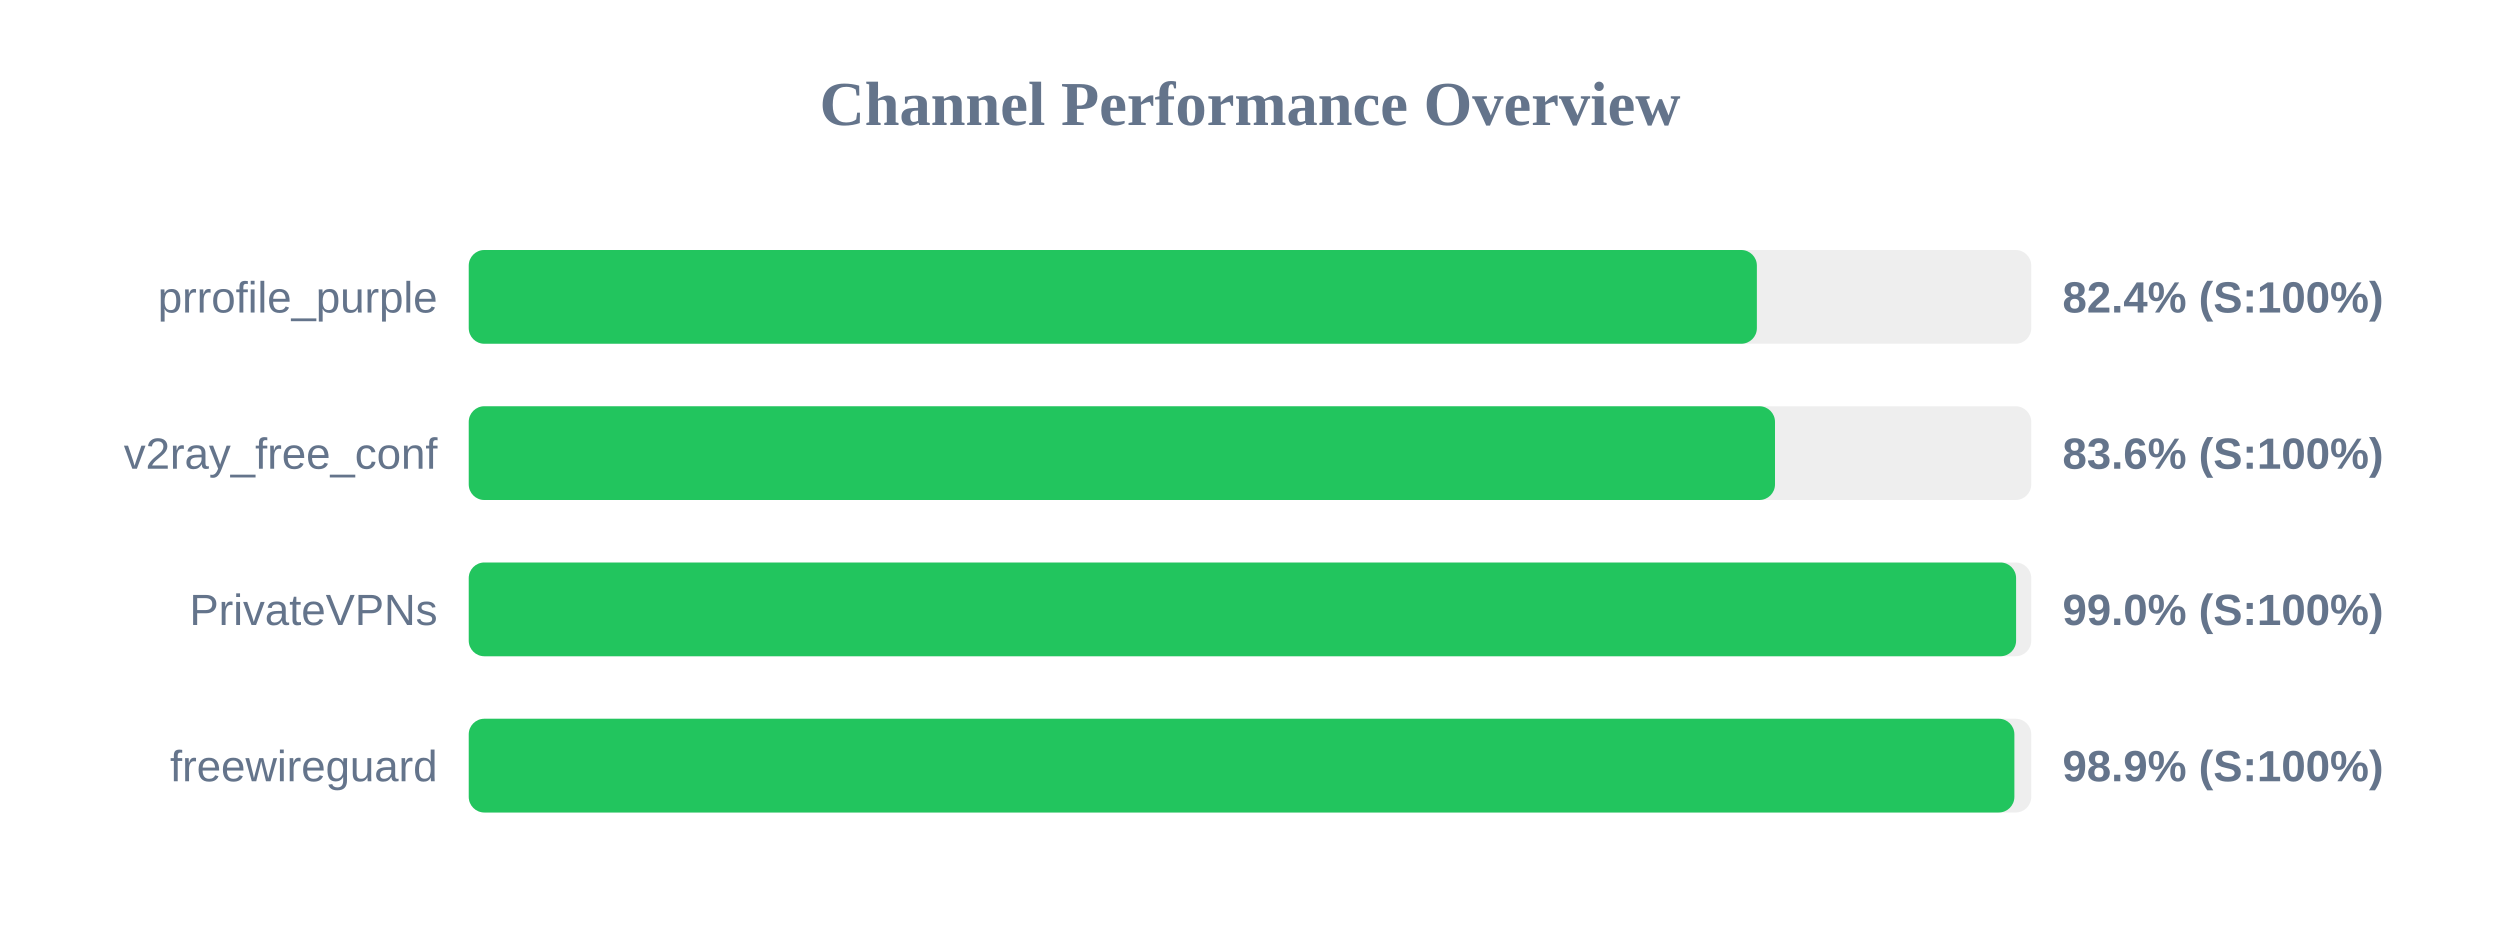
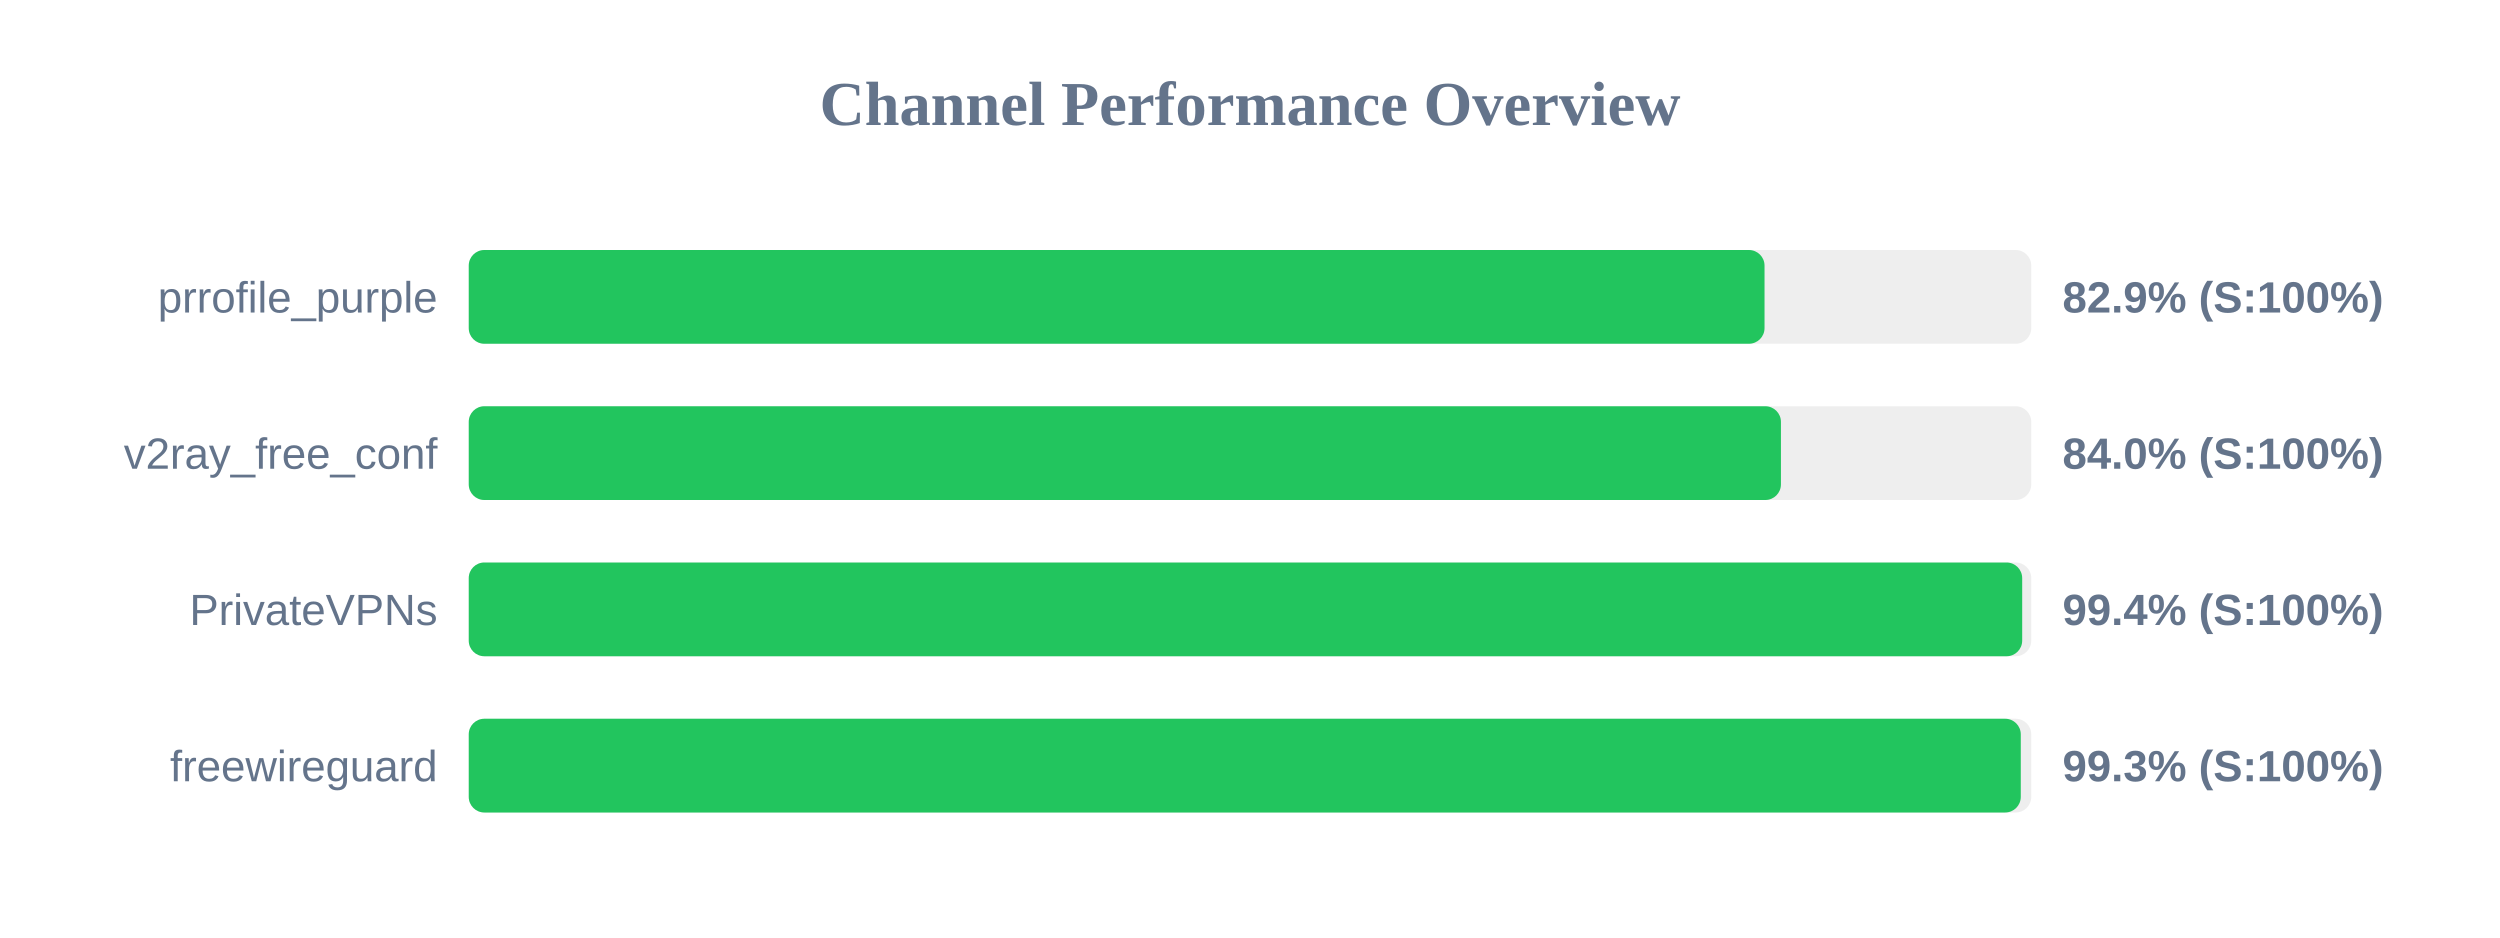
<svg xmlns="http://www.w3.org/2000/svg" width="800" height="300" version="1.1">
  <style>
        .row { font: 14px Arial; fill: #64748b; }
        .score { font: bold 14px Arial; fill: #64748b; }
    </style>
  <text x="400" y="40" text-anchor="middle" font-size="20px" font-weight="bold" fill="#64748b">Channel Performance Overview</text>
  <rect x="150" y="80" width="500" height="30" fill="#eee" rx="5" />
-   <rect x="150" y="80" width="412.2" height="30" fill="#22c55e" rx="5" />
+   <rect x="150" y="80" width="414.65" height="30" fill="#22c55e" rx="5" />
  <text x="140" y="100" text-anchor="end" class="row">prrofile_purple</text>
-   <text x="660" y="100" text-anchor="start" class="score">82.4% (S:100%)</text>
+   <text x="660" y="100" text-anchor="start" class="score">82.9% (S:100%)</text>
  <rect x="150" y="130" width="500" height="30" fill="#eee" rx="5" />
-   <rect x="150" y="130" width="418.0" height="30" fill="#22c55e" rx="5" />
+   <rect x="150" y="130" width="419.9" height="30" fill="#22c55e" rx="5" />
  <text x="140" y="150" text-anchor="end" class="row">v2ray_free_conf</text>
-   <text x="660" y="150" text-anchor="start" class="score">83.6% (S:100%)</text>
+   <text x="660" y="150" text-anchor="start" class="score">84.0% (S:100%)</text>
  <rect x="150" y="180" width="500" height="30" fill="#eee" rx="5" />
-   <rect x="150" y="180" width="495.15" height="30" fill="#22c55e" rx="5" />
+   <rect x="150" y="180" width="497.1" height="30" fill="#22c55e" rx="5" />
  <text x="140" y="200" text-anchor="end" class="row">PrivateVPNs</text>
-   <text x="660" y="200" text-anchor="start" class="score">99.0% (S:100%)</text>
+   <text x="660" y="200" text-anchor="start" class="score">99.4% (S:100%)</text>
  <rect x="150" y="230" width="500" height="30" fill="#eee" rx="5" />
-   <rect x="150" y="230" width="494.6" height="30" fill="#22c55e" rx="5" />
+   <rect x="150" y="230" width="496.65" height="30" fill="#22c55e" rx="5" />
  <text x="140" y="250" text-anchor="end" class="row">freewireguard</text>
-   <text x="660" y="250" text-anchor="start" class="score">98.9% (S:100%)</text>
+   <text x="660" y="250" text-anchor="start" class="score">99.3% (S:100%)</text>
</svg>
